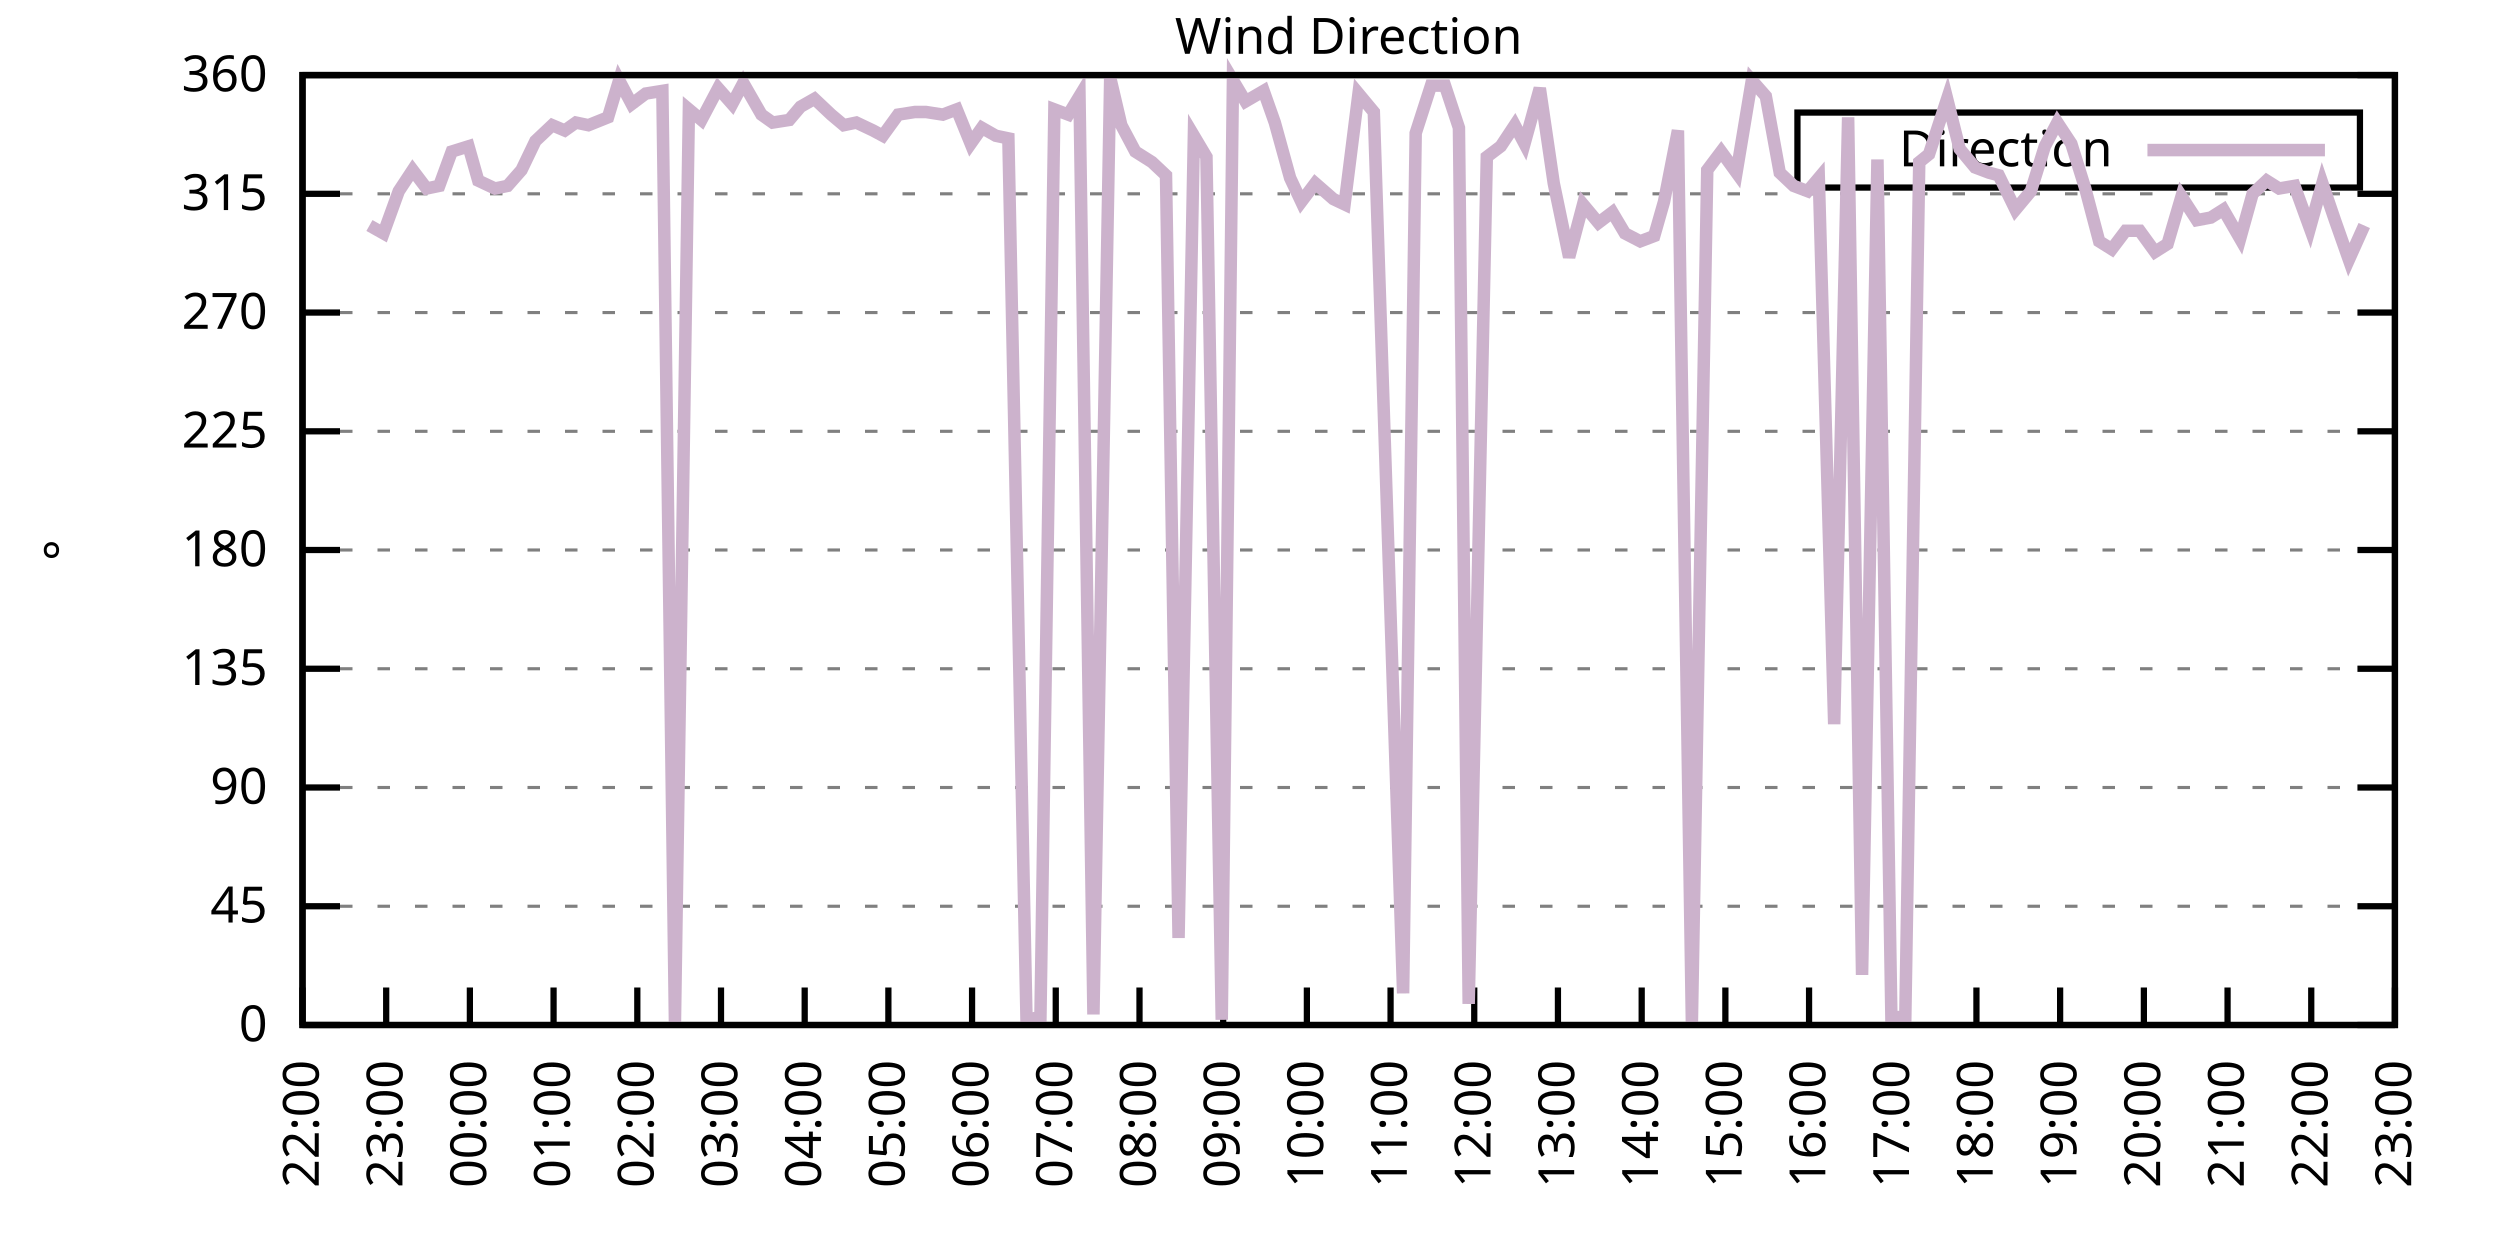
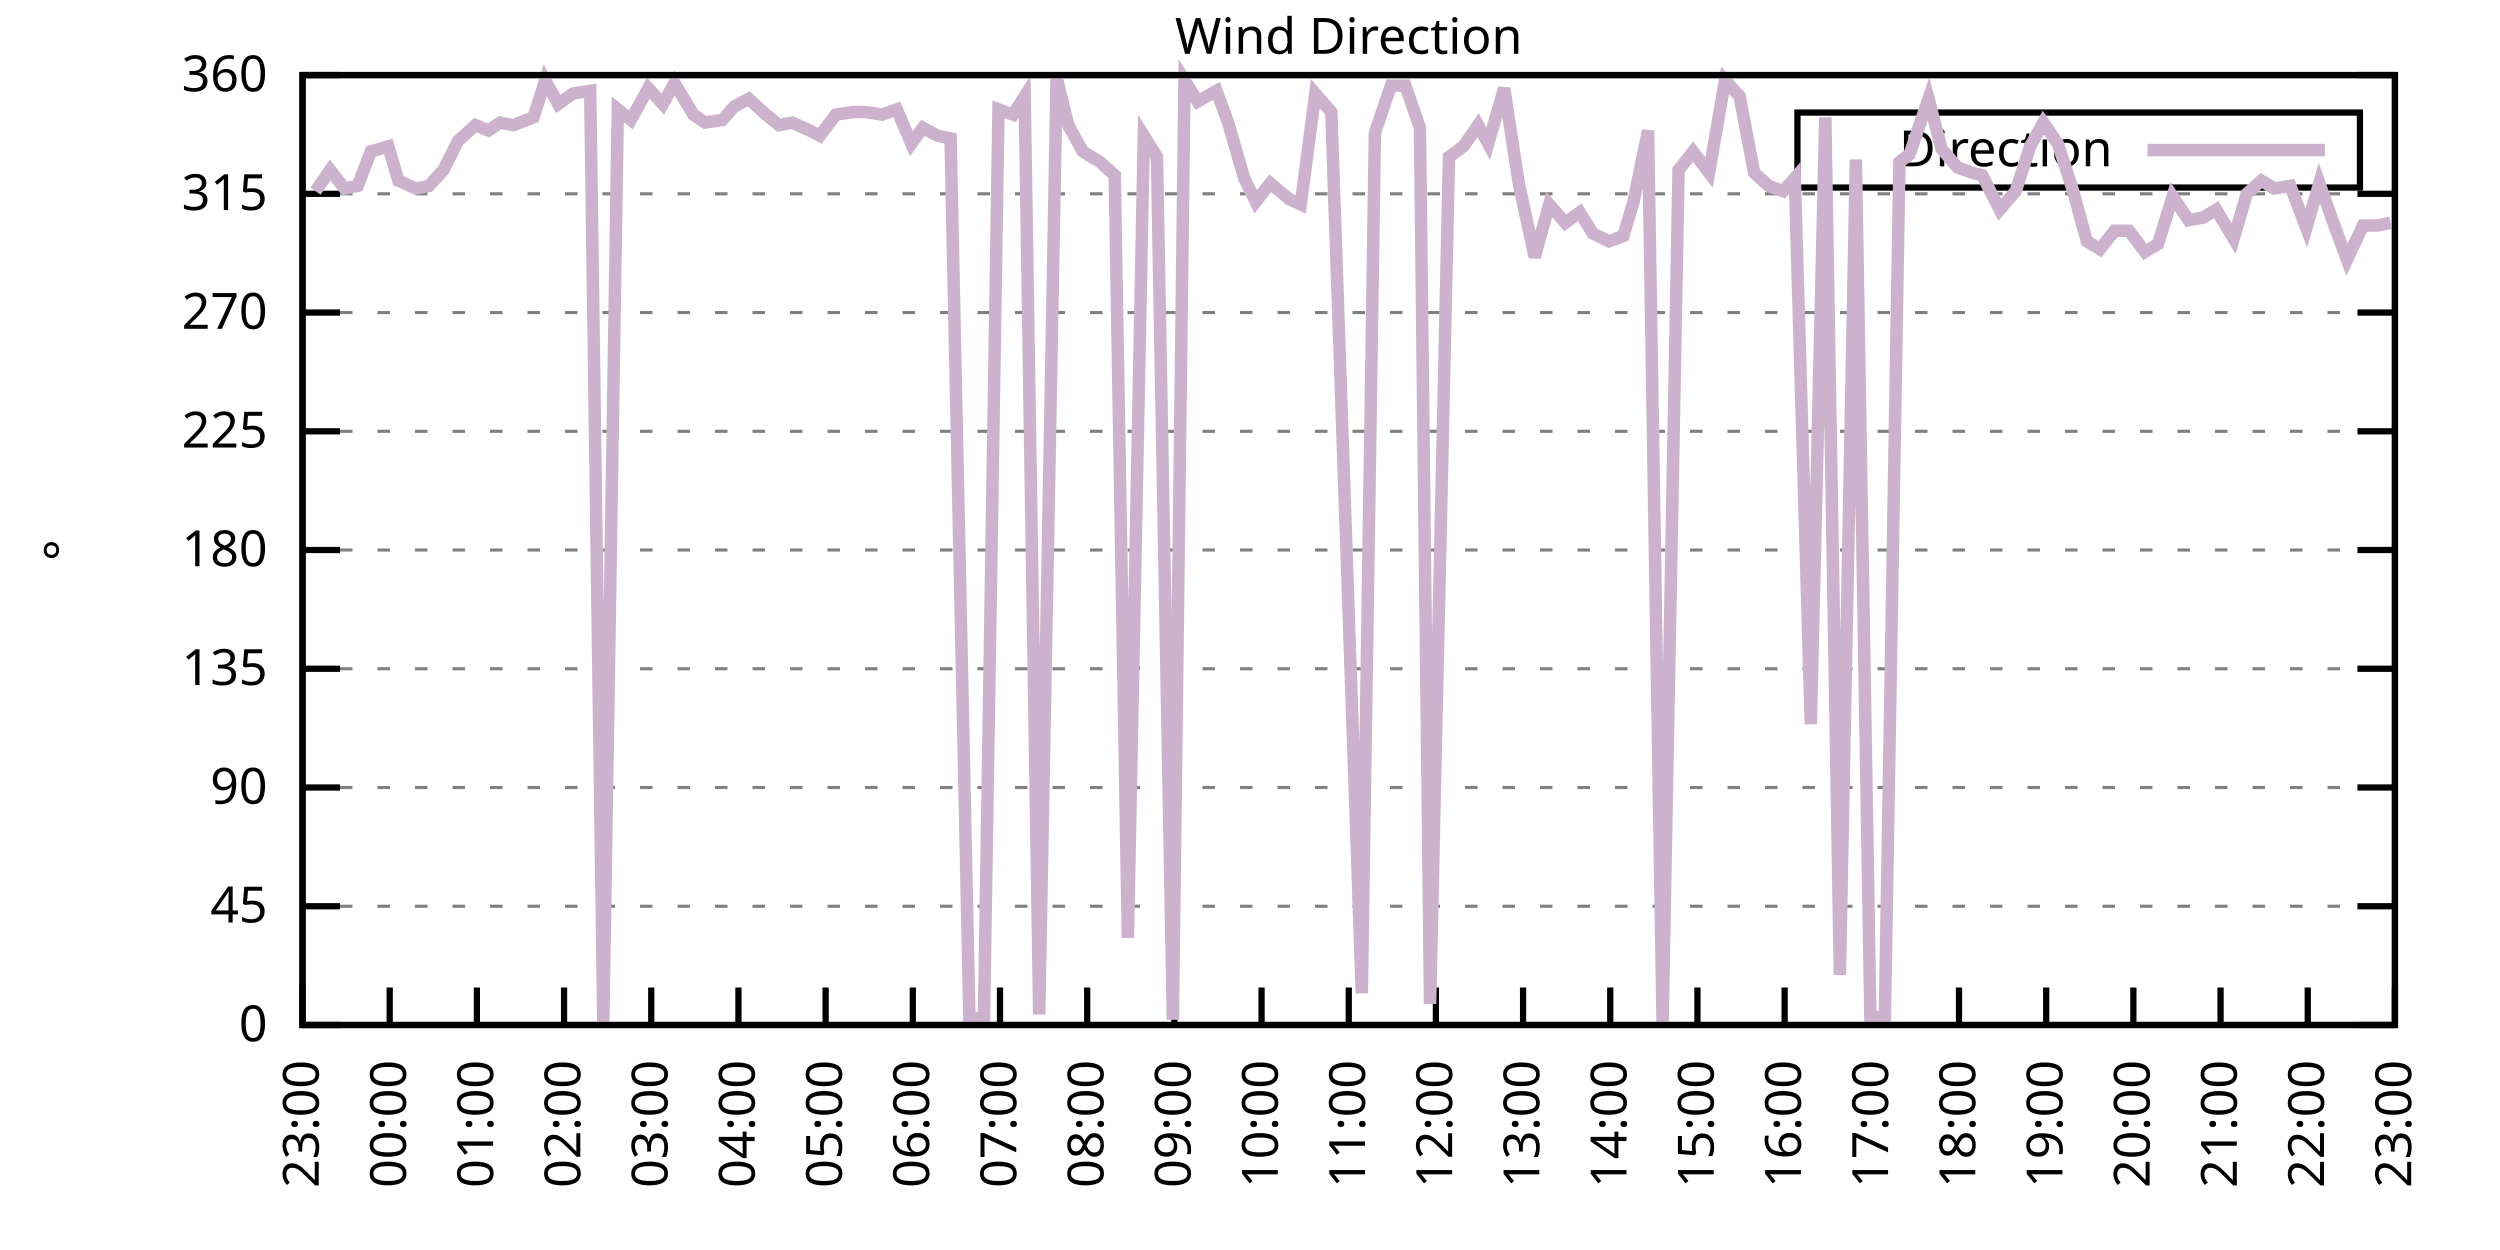
<svg xmlns="http://www.w3.org/2000/svg" xmlns:xlink="http://www.w3.org/1999/xlink" width="400" height="200" viewBox="0 0 400 200">
  <g id="gnuplot_canvas">
    <rect x="0" y="0" width="400" height="200" fill="none" />
    <defs>
      <circle id="gpDot" r="0.5" stroke-width="0.5" stroke="currentColor" />
      <path id="gpPt0" stroke-width="0.333" stroke="currentColor" d="M-1,0 h2 M0,-1 v2" />
      <path id="gpPt1" stroke-width="0.333" stroke="currentColor" d="M-1,-1 L1,1 M1,-1 L-1,1" />
      <path id="gpPt2" stroke-width="0.333" stroke="currentColor" d="M-1,0 L1,0 M0,-1 L0,1 M-1,-1 L1,1 M-1,1 L1,-1" />
      <rect id="gpPt3" stroke-width="0.333" stroke="currentColor" x="-1" y="-1" width="2" height="2" />
      <rect id="gpPt4" stroke-width="0.333" stroke="currentColor" fill="currentColor" x="-1" y="-1" width="2" height="2" />
      <circle id="gpPt5" stroke-width="0.333" stroke="currentColor" cx="0" cy="0" r="1" />
      <use xlink:href="#gpPt5" id="gpPt6" fill="currentColor" stroke="none" />
      <path id="gpPt7" stroke-width="0.333" stroke="currentColor" d="M0,-1.33 L-1.33,0.67 L1.33,0.67 z" />
      <use xlink:href="#gpPt7" id="gpPt8" fill="currentColor" stroke="none" />
      <use xlink:href="#gpPt7" id="gpPt9" stroke="currentColor" transform="rotate(180)" />
      <use xlink:href="#gpPt9" id="gpPt10" fill="currentColor" stroke="none" />
      <use xlink:href="#gpPt3" id="gpPt11" stroke="currentColor" transform="rotate(45)" />
      <use xlink:href="#gpPt11" id="gpPt12" fill="currentColor" stroke="none" />
      <path id="gpPt13" stroke-width="0.333" stroke="currentColor" d="M0,1.330 L1.265,0.411 L0.782,-1.067 L-0.782,-1.076 L-1.265,0.411 z" />
      <use xlink:href="#gpPt13" id="gpPt14" fill="currentColor" stroke="none" />
      <filter id="textbox" filterUnits="objectBoundingBox" x="0" y="0" height="1" width="1">
        <feFlood flood-color="white" flood-opacity="1" result="bgnd" />
        <feComposite in="SourceGraphic" in2="bgnd" operator="atop" />
      </filter>
      <filter id="greybox" filterUnits="objectBoundingBox" x="0" y="0" height="1" width="1">
        <feFlood flood-color="lightgrey" flood-opacity="1" result="grey" />
        <feComposite in="SourceGraphic" in2="grey" operator="atop" />
      </filter>
    </defs>
    <g fill="none" color="white" stroke="currentColor" stroke-width="1.00" stroke-linecap="butt" stroke-linejoin="miter">
</g>
    <g fill="none" color="black" stroke="currentColor" stroke-width="1.00" stroke-linecap="butt" stroke-linejoin="miter">
      <g stroke="none" shape-rendering="crispEdges">
        <polygon fill="rgb(255, 255, 255)" points="48.40,164.00 383.18,164.00 383.18,12.02 48.40,12.02 " />
      </g>
    </g>
    <g fill="none" color="black" stroke="currentColor" stroke-width="1.00" stroke-linecap="butt" stroke-linejoin="miter">
</g>
    <g fill="none" color="black" stroke="black" stroke-width="0.50" stroke-linecap="butt" stroke-linejoin="miter">
</g>
    <g fill="none" color="gray" stroke="currentColor" stroke-width="0.50" stroke-linecap="butt" stroke-linejoin="miter">
      <path stroke="gray" stroke-dasharray="2,4" class="gridline" d="M48.40,164.00 L383.19,164.00  " />
    </g>
    <g fill="none" color="gray" stroke="gray" stroke-width="1.00" stroke-linecap="butt" stroke-linejoin="miter">
</g>
    <g fill="none" color="black" stroke="currentColor" stroke-width="1.00" stroke-linecap="butt" stroke-linejoin="miter">
      <path stroke="black" d="M48.40,164.00 L54.40,164.00 M383.19,164.00 L377.19,164.00  " />
      <g transform="translate(42.80,166.60)" stroke="none" fill="black" font-family="Sans" font-size="8.00" text-anchor="end">
        <text>
          <tspan font-family="Sans"> 0</tspan>
        </text>
      </g>
    </g>
    <g fill="none" color="black" stroke="currentColor" stroke-width="1.00" stroke-linecap="butt" stroke-linejoin="miter">
</g>
    <g fill="none" color="black" stroke="black" stroke-width="0.50" stroke-linecap="butt" stroke-linejoin="miter">
</g>
    <g fill="none" color="gray" stroke="currentColor" stroke-width="0.50" stroke-linecap="butt" stroke-linejoin="miter">
      <path stroke="gray" stroke-dasharray="2,4" class="gridline" d="M48.40,145.00 L383.19,145.00  " />
    </g>
    <g fill="none" color="gray" stroke="gray" stroke-width="1.00" stroke-linecap="butt" stroke-linejoin="miter">
</g>
    <g fill="none" color="black" stroke="currentColor" stroke-width="1.00" stroke-linecap="butt" stroke-linejoin="miter">
      <path stroke="black" d="M48.40,145.00 L54.40,145.00 M383.19,145.00 L377.19,145.00  " />
      <g transform="translate(42.80,147.60)" stroke="none" fill="black" font-family="Sans" font-size="8.00" text-anchor="end">
        <text>
          <tspan font-family="Sans"> 45</tspan>
        </text>
      </g>
    </g>
    <g fill="none" color="black" stroke="currentColor" stroke-width="1.00" stroke-linecap="butt" stroke-linejoin="miter">
</g>
    <g fill="none" color="black" stroke="black" stroke-width="0.50" stroke-linecap="butt" stroke-linejoin="miter">
</g>
    <g fill="none" color="gray" stroke="currentColor" stroke-width="0.50" stroke-linecap="butt" stroke-linejoin="miter">
      <path stroke="gray" stroke-dasharray="2,4" class="gridline" d="M48.40,126.00 L383.19,126.00  " />
    </g>
    <g fill="none" color="gray" stroke="gray" stroke-width="1.00" stroke-linecap="butt" stroke-linejoin="miter">
</g>
    <g fill="none" color="black" stroke="currentColor" stroke-width="1.00" stroke-linecap="butt" stroke-linejoin="miter">
      <path stroke="black" d="M48.40,126.00 L54.40,126.00 M383.19,126.00 L377.19,126.00  " />
      <g transform="translate(42.80,128.60)" stroke="none" fill="black" font-family="Sans" font-size="8.00" text-anchor="end">
        <text>
          <tspan font-family="Sans"> 90</tspan>
        </text>
      </g>
    </g>
    <g fill="none" color="black" stroke="currentColor" stroke-width="1.00" stroke-linecap="butt" stroke-linejoin="miter">
</g>
    <g fill="none" color="black" stroke="black" stroke-width="0.50" stroke-linecap="butt" stroke-linejoin="miter">
</g>
    <g fill="none" color="gray" stroke="currentColor" stroke-width="0.50" stroke-linecap="butt" stroke-linejoin="miter">
      <path stroke="gray" stroke-dasharray="2,4" class="gridline" d="M48.40,107.00 L383.19,107.00  " />
    </g>
    <g fill="none" color="gray" stroke="gray" stroke-width="1.00" stroke-linecap="butt" stroke-linejoin="miter">
</g>
    <g fill="none" color="black" stroke="currentColor" stroke-width="1.00" stroke-linecap="butt" stroke-linejoin="miter">
      <path stroke="black" d="M48.40,107.00 L54.40,107.00 M383.19,107.00 L377.19,107.00  " />
      <g transform="translate(42.80,109.60)" stroke="none" fill="black" font-family="Sans" font-size="8.00" text-anchor="end">
        <text>
          <tspan font-family="Sans"> 135</tspan>
        </text>
      </g>
    </g>
    <g fill="none" color="black" stroke="currentColor" stroke-width="1.00" stroke-linecap="butt" stroke-linejoin="miter">
</g>
    <g fill="none" color="black" stroke="black" stroke-width="0.50" stroke-linecap="butt" stroke-linejoin="miter">
</g>
    <g fill="none" color="gray" stroke="currentColor" stroke-width="0.50" stroke-linecap="butt" stroke-linejoin="miter">
      <path stroke="gray" stroke-dasharray="2,4" class="gridline" d="M48.40,88.00 L383.19,88.00  " />
    </g>
    <g fill="none" color="gray" stroke="gray" stroke-width="1.00" stroke-linecap="butt" stroke-linejoin="miter">
</g>
    <g fill="none" color="black" stroke="currentColor" stroke-width="1.00" stroke-linecap="butt" stroke-linejoin="miter">
      <path stroke="black" d="M48.40,88.00 L54.40,88.00 M383.19,88.00 L377.19,88.00  " />
      <g transform="translate(42.80,90.60)" stroke="none" fill="black" font-family="Sans" font-size="8.00" text-anchor="end">
        <text>
          <tspan font-family="Sans"> 180</tspan>
        </text>
      </g>
    </g>
    <g fill="none" color="black" stroke="currentColor" stroke-width="1.00" stroke-linecap="butt" stroke-linejoin="miter">
</g>
    <g fill="none" color="black" stroke="black" stroke-width="0.50" stroke-linecap="butt" stroke-linejoin="miter">
</g>
    <g fill="none" color="gray" stroke="currentColor" stroke-width="0.50" stroke-linecap="butt" stroke-linejoin="miter">
      <path stroke="gray" stroke-dasharray="2,4" class="gridline" d="M48.40,69.01 L383.19,69.01  " />
    </g>
    <g fill="none" color="gray" stroke="gray" stroke-width="1.00" stroke-linecap="butt" stroke-linejoin="miter">
</g>
    <g fill="none" color="black" stroke="currentColor" stroke-width="1.00" stroke-linecap="butt" stroke-linejoin="miter">
      <path stroke="black" d="M48.40,69.01 L54.40,69.01 M383.19,69.01 L377.19,69.01  " />
      <g transform="translate(42.80,71.61)" stroke="none" fill="black" font-family="Sans" font-size="8.00" text-anchor="end">
        <text>
          <tspan font-family="Sans"> 225</tspan>
        </text>
      </g>
    </g>
    <g fill="none" color="black" stroke="currentColor" stroke-width="1.00" stroke-linecap="butt" stroke-linejoin="miter">
</g>
    <g fill="none" color="black" stroke="black" stroke-width="0.50" stroke-linecap="butt" stroke-linejoin="miter">
</g>
    <g fill="none" color="gray" stroke="currentColor" stroke-width="0.50" stroke-linecap="butt" stroke-linejoin="miter">
      <path stroke="gray" stroke-dasharray="2,4" class="gridline" d="M48.40,50.01 L383.19,50.01  " />
    </g>
    <g fill="none" color="gray" stroke="gray" stroke-width="1.00" stroke-linecap="butt" stroke-linejoin="miter">
</g>
    <g fill="none" color="black" stroke="currentColor" stroke-width="1.00" stroke-linecap="butt" stroke-linejoin="miter">
      <path stroke="black" d="M48.40,50.01 L54.40,50.01 M383.19,50.01 L377.19,50.01  " />
      <g transform="translate(42.80,52.61)" stroke="none" fill="black" font-family="Sans" font-size="8.00" text-anchor="end">
        <text>
          <tspan font-family="Sans"> 270</tspan>
        </text>
      </g>
    </g>
    <g fill="none" color="black" stroke="currentColor" stroke-width="1.00" stroke-linecap="butt" stroke-linejoin="miter">
</g>
    <g fill="none" color="black" stroke="black" stroke-width="0.50" stroke-linecap="butt" stroke-linejoin="miter">
</g>
    <g fill="none" color="gray" stroke="currentColor" stroke-width="0.50" stroke-linecap="butt" stroke-linejoin="miter">
      <path stroke="gray" stroke-dasharray="2,4" class="gridline" d="M48.40,31.01 L383.19,31.01  " />
    </g>
    <g fill="none" color="gray" stroke="gray" stroke-width="1.00" stroke-linecap="butt" stroke-linejoin="miter">
</g>
    <g fill="none" color="black" stroke="currentColor" stroke-width="1.00" stroke-linecap="butt" stroke-linejoin="miter">
      <path stroke="black" d="M48.40,31.01 L54.40,31.01 M383.19,31.01 L377.19,31.01  " />
      <g transform="translate(42.80,33.61)" stroke="none" fill="black" font-family="Sans" font-size="8.00" text-anchor="end">
        <text>
          <tspan font-family="Sans"> 315</tspan>
        </text>
      </g>
    </g>
    <g fill="none" color="black" stroke="currentColor" stroke-width="1.00" stroke-linecap="butt" stroke-linejoin="miter">
</g>
    <g fill="none" color="black" stroke="black" stroke-width="0.50" stroke-linecap="butt" stroke-linejoin="miter">
</g>
    <g fill="none" color="gray" stroke="currentColor" stroke-width="0.50" stroke-linecap="butt" stroke-linejoin="miter">
      <path stroke="gray" stroke-dasharray="2,4" class="gridline" d="M48.40,12.01 L383.19,12.01  " />
    </g>
    <g fill="none" color="gray" stroke="gray" stroke-width="1.00" stroke-linecap="butt" stroke-linejoin="miter">
</g>
    <g fill="none" color="black" stroke="currentColor" stroke-width="1.00" stroke-linecap="butt" stroke-linejoin="miter">
      <path stroke="black" d="M48.40,12.01 L54.40,12.01 M383.19,12.01 L377.19,12.01  " />
      <g transform="translate(42.80,14.61)" stroke="none" fill="black" font-family="Sans" font-size="8.00" text-anchor="end">
        <text>
          <tspan font-family="Sans"> 360</tspan>
        </text>
      </g>
    </g>
    <g fill="none" color="black" stroke="currentColor" stroke-width="1.00" stroke-linecap="butt" stroke-linejoin="miter">
      <path stroke="black" d="M48.40,164.00 L48.40,158.00  " />
      <g transform="translate(51.00,169.60) rotate(270.00)" stroke="none" fill="black" font-family="Sans" font-size="8.00" text-anchor="end">
        <text>
-           <tspan font-family="Sans">22:00</tspan>
-         </text>
-       </g>
-     </g>
-     <g fill="none" color="black" stroke="currentColor" stroke-width="1.00" stroke-linecap="butt" stroke-linejoin="miter">
-       <path stroke="black" d="M61.79,164.00 L61.79,158.00  " />
-       <g transform="translate(64.39,169.60) rotate(270.00)" stroke="none" fill="black" font-family="Sans" font-size="8.00" text-anchor="end">
-         <text>
          <tspan font-family="Sans">23:00</tspan>
        </text>
      </g>
    </g>
    <g fill="none" color="black" stroke="currentColor" stroke-width="1.00" stroke-linecap="butt" stroke-linejoin="miter">
-       <path stroke="black" d="M75.18,164.00 L75.18,158.00  " />
-       <g transform="translate(77.78,169.60) rotate(270.00)" stroke="none" fill="black" font-family="Sans" font-size="8.00" text-anchor="end">
+       <path stroke="black" d="M62.35,164.00 L62.35,158.00  " />
+       <g transform="translate(64.95,169.60) rotate(270.00)" stroke="none" fill="black" font-family="Sans" font-size="8.00" text-anchor="end">
        <text>
          <tspan font-family="Sans">00:00</tspan>
        </text>
      </g>
    </g>
    <g fill="none" color="black" stroke="currentColor" stroke-width="1.00" stroke-linecap="butt" stroke-linejoin="miter">
-       <path stroke="black" d="M88.57,164.00 L88.57,158.00  " />
-       <g transform="translate(91.17,169.60) rotate(270.00)" stroke="none" fill="black" font-family="Sans" font-size="8.00" text-anchor="end">
+       <path stroke="black" d="M76.30,164.00 L76.30,158.00  " />
+       <g transform="translate(78.90,169.60) rotate(270.00)" stroke="none" fill="black" font-family="Sans" font-size="8.00" text-anchor="end">
        <text>
          <tspan font-family="Sans">01:00</tspan>
        </text>
      </g>
    </g>
    <g fill="none" color="black" stroke="currentColor" stroke-width="1.00" stroke-linecap="butt" stroke-linejoin="miter">
-       <path stroke="black" d="M101.97,164.00 L101.97,158.00  " />
-       <g transform="translate(104.57,169.60) rotate(270.00)" stroke="none" fill="black" font-family="Sans" font-size="8.00" text-anchor="end">
+       <path stroke="black" d="M90.25,164.00 L90.25,158.00  " />
+       <g transform="translate(92.85,169.60) rotate(270.00)" stroke="none" fill="black" font-family="Sans" font-size="8.00" text-anchor="end">
        <text>
          <tspan font-family="Sans">02:00</tspan>
        </text>
      </g>
    </g>
    <g fill="none" color="black" stroke="currentColor" stroke-width="1.00" stroke-linecap="butt" stroke-linejoin="miter">
-       <path stroke="black" d="M115.36,164.00 L115.36,158.00  " />
-       <g transform="translate(117.96,169.60) rotate(270.00)" stroke="none" fill="black" font-family="Sans" font-size="8.00" text-anchor="end">
+       <path stroke="black" d="M104.20,164.00 L104.20,158.00  " />
+       <g transform="translate(106.80,169.60) rotate(270.00)" stroke="none" fill="black" font-family="Sans" font-size="8.00" text-anchor="end">
        <text>
          <tspan font-family="Sans">03:00</tspan>
        </text>
      </g>
    </g>
    <g fill="none" color="black" stroke="currentColor" stroke-width="1.00" stroke-linecap="butt" stroke-linejoin="miter">
-       <path stroke="black" d="M128.75,164.00 L128.75,158.00  " />
-       <g transform="translate(131.35,169.60) rotate(270.00)" stroke="none" fill="black" font-family="Sans" font-size="8.00" text-anchor="end">
+       <path stroke="black" d="M118.15,164.00 L118.15,158.00  " />
+       <g transform="translate(120.75,169.60) rotate(270.00)" stroke="none" fill="black" font-family="Sans" font-size="8.00" text-anchor="end">
        <text>
          <tspan font-family="Sans">04:00</tspan>
        </text>
      </g>
    </g>
    <g fill="none" color="black" stroke="currentColor" stroke-width="1.00" stroke-linecap="butt" stroke-linejoin="miter">
-       <path stroke="black" d="M142.14,164.00 L142.14,158.00  " />
-       <g transform="translate(144.74,169.60) rotate(270.00)" stroke="none" fill="black" font-family="Sans" font-size="8.00" text-anchor="end">
+       <path stroke="black" d="M132.10,164.00 L132.10,158.00  " />
+       <g transform="translate(134.70,169.60) rotate(270.00)" stroke="none" fill="black" font-family="Sans" font-size="8.00" text-anchor="end">
        <text>
          <tspan font-family="Sans">05:00</tspan>
        </text>
      </g>
    </g>
    <g fill="none" color="black" stroke="currentColor" stroke-width="1.00" stroke-linecap="butt" stroke-linejoin="miter">
-       <path stroke="black" d="M155.53,164.00 L155.53,158.00  " />
-       <g transform="translate(158.13,169.60) rotate(270.00)" stroke="none" fill="black" font-family="Sans" font-size="8.00" text-anchor="end">
+       <path stroke="black" d="M146.05,164.00 L146.05,158.00  " />
+       <g transform="translate(148.65,169.60) rotate(270.00)" stroke="none" fill="black" font-family="Sans" font-size="8.00" text-anchor="end">
        <text>
          <tspan font-family="Sans">06:00</tspan>
        </text>
      </g>
    </g>
    <g fill="none" color="black" stroke="currentColor" stroke-width="1.00" stroke-linecap="butt" stroke-linejoin="miter">
-       <path stroke="black" d="M168.92,164.00 L168.92,158.00  " />
-       <g transform="translate(171.52,169.60) rotate(270.00)" stroke="none" fill="black" font-family="Sans" font-size="8.00" text-anchor="end">
+       <path stroke="black" d="M160.00,164.00 L160.00,158.00  " />
+       <g transform="translate(162.60,169.60) rotate(270.00)" stroke="none" fill="black" font-family="Sans" font-size="8.00" text-anchor="end">
        <text>
          <tspan font-family="Sans">07:00</tspan>
        </text>
      </g>
    </g>
    <g fill="none" color="black" stroke="currentColor" stroke-width="1.00" stroke-linecap="butt" stroke-linejoin="miter">
-       <path stroke="black" d="M182.32,164.00 L182.32,158.00  " />
-       <g transform="translate(184.92,169.60) rotate(270.00)" stroke="none" fill="black" font-family="Sans" font-size="8.00" text-anchor="end">
+       <path stroke="black" d="M173.95,164.00 L173.95,158.00  " />
+       <g transform="translate(176.55,169.60) rotate(270.00)" stroke="none" fill="black" font-family="Sans" font-size="8.00" text-anchor="end">
        <text>
          <tspan font-family="Sans">08:00</tspan>
        </text>
      </g>
    </g>
    <g fill="none" color="black" stroke="currentColor" stroke-width="1.00" stroke-linecap="butt" stroke-linejoin="miter">
-       <path stroke="black" d="M195.71,164.00 L195.71,158.00  " />
-       <g transform="translate(198.31,169.60) rotate(270.00)" stroke="none" fill="black" font-family="Sans" font-size="8.00" text-anchor="end">
+       <path stroke="black" d="M187.90,164.00 L187.90,158.00  " />
+       <g transform="translate(190.50,169.60) rotate(270.00)" stroke="none" fill="black" font-family="Sans" font-size="8.00" text-anchor="end">
        <text>
          <tspan font-family="Sans">09:00</tspan>
        </text>
      </g>
    </g>
    <g fill="none" color="black" stroke="currentColor" stroke-width="1.00" stroke-linecap="butt" stroke-linejoin="miter">
-       <path stroke="black" d="M209.10,164.00 L209.10,158.00  " />
-       <g transform="translate(211.70,169.60) rotate(270.00)" stroke="none" fill="black" font-family="Sans" font-size="8.00" text-anchor="end">
+       <path stroke="black" d="M201.85,164.00 L201.85,158.00  " />
+       <g transform="translate(204.45,169.60) rotate(270.00)" stroke="none" fill="black" font-family="Sans" font-size="8.00" text-anchor="end">
        <text>
          <tspan font-family="Sans">10:00</tspan>
        </text>
      </g>
    </g>
    <g fill="none" color="black" stroke="currentColor" stroke-width="1.00" stroke-linecap="butt" stroke-linejoin="miter">
-       <path stroke="black" d="M222.49,164.00 L222.49,158.00  " />
-       <g transform="translate(225.09,169.60) rotate(270.00)" stroke="none" fill="black" font-family="Sans" font-size="8.00" text-anchor="end">
+       <path stroke="black" d="M215.80,164.00 L215.80,158.00  " />
+       <g transform="translate(218.40,169.60) rotate(270.00)" stroke="none" fill="black" font-family="Sans" font-size="8.00" text-anchor="end">
        <text>
          <tspan font-family="Sans">11:00</tspan>
        </text>
      </g>
    </g>
    <g fill="none" color="black" stroke="currentColor" stroke-width="1.00" stroke-linecap="butt" stroke-linejoin="miter">
-       <path stroke="black" d="M235.88,164.00 L235.88,158.00  " />
-       <g transform="translate(238.48,169.60) rotate(270.00)" stroke="none" fill="black" font-family="Sans" font-size="8.00" text-anchor="end">
+       <path stroke="black" d="M229.74,164.00 L229.74,158.00  " />
+       <g transform="translate(232.34,169.60) rotate(270.00)" stroke="none" fill="black" font-family="Sans" font-size="8.00" text-anchor="end">
        <text>
          <tspan font-family="Sans">12:00</tspan>
        </text>
      </g>
    </g>
    <g fill="none" color="black" stroke="currentColor" stroke-width="1.00" stroke-linecap="butt" stroke-linejoin="miter">
-       <path stroke="black" d="M249.27,164.00 L249.27,158.00  " />
-       <g transform="translate(251.87,169.60) rotate(270.00)" stroke="none" fill="black" font-family="Sans" font-size="8.00" text-anchor="end">
+       <path stroke="black" d="M243.69,164.00 L243.69,158.00  " />
+       <g transform="translate(246.29,169.60) rotate(270.00)" stroke="none" fill="black" font-family="Sans" font-size="8.00" text-anchor="end">
        <text>
          <tspan font-family="Sans">13:00</tspan>
        </text>
      </g>
    </g>
    <g fill="none" color="black" stroke="currentColor" stroke-width="1.00" stroke-linecap="butt" stroke-linejoin="miter">
-       <path stroke="black" d="M262.67,164.00 L262.67,158.00  " />
-       <g transform="translate(265.27,169.60) rotate(270.00)" stroke="none" fill="black" font-family="Sans" font-size="8.00" text-anchor="end">
+       <path stroke="black" d="M257.64,164.00 L257.64,158.00  " />
+       <g transform="translate(260.24,169.60) rotate(270.00)" stroke="none" fill="black" font-family="Sans" font-size="8.00" text-anchor="end">
        <text>
          <tspan font-family="Sans">14:00</tspan>
        </text>
      </g>
    </g>
    <g fill="none" color="black" stroke="currentColor" stroke-width="1.00" stroke-linecap="butt" stroke-linejoin="miter">
-       <path stroke="black" d="M276.06,164.00 L276.06,158.00  " />
-       <g transform="translate(278.66,169.60) rotate(270.00)" stroke="none" fill="black" font-family="Sans" font-size="8.00" text-anchor="end">
+       <path stroke="black" d="M271.59,164.00 L271.59,158.00  " />
+       <g transform="translate(274.19,169.60) rotate(270.00)" stroke="none" fill="black" font-family="Sans" font-size="8.00" text-anchor="end">
        <text>
          <tspan font-family="Sans">15:00</tspan>
        </text>
      </g>
    </g>
    <g fill="none" color="black" stroke="currentColor" stroke-width="1.00" stroke-linecap="butt" stroke-linejoin="miter">
-       <path stroke="black" d="M289.45,164.00 L289.45,158.00  " />
-       <g transform="translate(292.05,169.60) rotate(270.00)" stroke="none" fill="black" font-family="Sans" font-size="8.00" text-anchor="end">
+       <path stroke="black" d="M285.54,164.00 L285.54,158.00  " />
+       <g transform="translate(288.14,169.60) rotate(270.00)" stroke="none" fill="black" font-family="Sans" font-size="8.00" text-anchor="end">
        <text>
          <tspan font-family="Sans">16:00</tspan>
        </text>
      </g>
    </g>
    <g fill="none" color="black" stroke="currentColor" stroke-width="1.00" stroke-linecap="butt" stroke-linejoin="miter">
-       <path stroke="black" d="M302.84,164.00 L302.84,158.00  " />
-       <g transform="translate(305.44,169.60) rotate(270.00)" stroke="none" fill="black" font-family="Sans" font-size="8.00" text-anchor="end">
+       <path stroke="black" d="M299.49,164.00 L299.49,158.00  " />
+       <g transform="translate(302.09,169.60) rotate(270.00)" stroke="none" fill="black" font-family="Sans" font-size="8.00" text-anchor="end">
        <text>
          <tspan font-family="Sans">17:00</tspan>
        </text>
      </g>
    </g>
    <g fill="none" color="black" stroke="currentColor" stroke-width="1.00" stroke-linecap="butt" stroke-linejoin="miter">
-       <path stroke="black" d="M316.23,164.00 L316.23,158.00  " />
-       <g transform="translate(318.83,169.60) rotate(270.00)" stroke="none" fill="black" font-family="Sans" font-size="8.00" text-anchor="end">
+       <path stroke="black" d="M313.44,164.00 L313.44,158.00  " />
+       <g transform="translate(316.04,169.60) rotate(270.00)" stroke="none" fill="black" font-family="Sans" font-size="8.00" text-anchor="end">
        <text>
          <tspan font-family="Sans">18:00</tspan>
        </text>
      </g>
    </g>
    <g fill="none" color="black" stroke="currentColor" stroke-width="1.00" stroke-linecap="butt" stroke-linejoin="miter">
-       <path stroke="black" d="M329.62,164.00 L329.62,158.00  " />
-       <g transform="translate(332.22,169.60) rotate(270.00)" stroke="none" fill="black" font-family="Sans" font-size="8.00" text-anchor="end">
+       <path stroke="black" d="M327.39,164.00 L327.39,158.00  " />
+       <g transform="translate(329.99,169.60) rotate(270.00)" stroke="none" fill="black" font-family="Sans" font-size="8.00" text-anchor="end">
        <text>
          <tspan font-family="Sans">19:00</tspan>
        </text>
      </g>
    </g>
    <g fill="none" color="black" stroke="currentColor" stroke-width="1.00" stroke-linecap="butt" stroke-linejoin="miter">
-       <path stroke="black" d="M343.02,164.00 L343.02,158.00  " />
-       <g transform="translate(345.62,169.60) rotate(270.00)" stroke="none" fill="black" font-family="Sans" font-size="8.00" text-anchor="end">
+       <path stroke="black" d="M341.34,164.00 L341.34,158.00  " />
+       <g transform="translate(343.94,169.60) rotate(270.00)" stroke="none" fill="black" font-family="Sans" font-size="8.00" text-anchor="end">
        <text>
          <tspan font-family="Sans">20:00</tspan>
        </text>
      </g>
    </g>
    <g fill="none" color="black" stroke="currentColor" stroke-width="1.00" stroke-linecap="butt" stroke-linejoin="miter">
-       <path stroke="black" d="M356.41,164.00 L356.41,158.00  " />
-       <g transform="translate(359.01,169.60) rotate(270.00)" stroke="none" fill="black" font-family="Sans" font-size="8.00" text-anchor="end">
+       <path stroke="black" d="M355.29,164.00 L355.29,158.00  " />
+       <g transform="translate(357.89,169.60) rotate(270.00)" stroke="none" fill="black" font-family="Sans" font-size="8.00" text-anchor="end">
        <text>
          <tspan font-family="Sans">21:00</tspan>
        </text>
      </g>
    </g>
    <g fill="none" color="black" stroke="currentColor" stroke-width="1.00" stroke-linecap="butt" stroke-linejoin="miter">
-       <path stroke="black" d="M369.80,164.00 L369.80,158.00  " />
-       <g transform="translate(372.40,169.60) rotate(270.00)" stroke="none" fill="black" font-family="Sans" font-size="8.00" text-anchor="end">
+       <path stroke="black" d="M369.24,164.00 L369.24,158.00  " />
+       <g transform="translate(371.84,169.60) rotate(270.00)" stroke="none" fill="black" font-family="Sans" font-size="8.00" text-anchor="end">
        <text>
          <tspan font-family="Sans">22:00</tspan>
        </text>
      </g>
    </g>
    <g fill="none" color="black" stroke="currentColor" stroke-width="1.00" stroke-linecap="butt" stroke-linejoin="miter">
      <path stroke="black" d="M383.19,164.00 L383.19,158.00  " />
      <g transform="translate(385.79,169.60) rotate(270.00)" stroke="none" fill="black" font-family="Sans" font-size="8.00" text-anchor="end">
        <text>
          <tspan font-family="Sans">23:00</tspan>
        </text>
      </g>
    </g>
    <g fill="none" color="black" stroke="currentColor" stroke-width="1.00" stroke-linecap="butt" stroke-linejoin="miter">
</g>
    <g fill="none" color="black" stroke="currentColor" stroke-width="1.00" stroke-linecap="butt" stroke-linejoin="miter">
      <path stroke="black" d="M48.40,12.01 L48.40,164.00 L383.19,164.00 L383.19,12.01 L48.40,12.01 Z  " />
    </g>
    <g fill="none" color="black" stroke="currentColor" stroke-width="1.00" stroke-linecap="butt" stroke-linejoin="miter">
</g>
    <g fill="none" color="black" stroke="currentColor" stroke-width="1.00" stroke-linecap="butt" stroke-linejoin="miter">
      <path stroke="black" d="M287.59,30.01 L287.59,18.01 L377.59,18.01 L377.59,30.01 L287.59,30.01 Z  " />
    </g>
    <g id="Wind_direction_plot_1">
      <g fill="none" color="white" stroke="black" stroke-width="2.00" stroke-linecap="butt" stroke-linejoin="miter">
</g>
      <g fill="none" color="black" stroke="currentColor" stroke-width="2.00" stroke-linecap="butt" stroke-linejoin="miter">
        <g transform="translate(337.99,26.61)" stroke="none" fill="black" font-family="Sans" font-size="8.00" text-anchor="end">
          <text>
            <tspan font-family="Sans">Direction</tspan>
          </text>
        </g>
      </g>
      <g fill="none" color="black" stroke="currentColor" stroke-width="2.00" stroke-linecap="butt" stroke-linejoin="miter">
-         <path stroke="rgb(204, 178, 204)" d="M343.59,24.01 L371.99,24.01 M59.11,36.08 L61.35,37.34 L63.80,30.59 L66.03,27.21 L68.26,30.16 L70.27,29.74   L72.28,24.25 L74.96,23.41 L76.52,28.90 L79.20,30.16 L81.21,29.74 L83.44,27.21 L85.67,22.56 L88.35,20.03   L90.36,20.88 L92.15,19.61 L94.15,20.03 L97.28,18.77 L99.06,12.85 L101.07,16.65 L103.31,14.97 L105.98,14.54   L107.99,163.58 L110.22,17.50 L112.23,19.19 L114.91,14.12 L117.14,16.65 L118.93,13.28 L121.83,18.34 L123.62,19.61   L126.29,19.19 L128.08,17.08 L130.31,15.81 L132.99,18.34 L135.00,20.03 L137.01,19.61 L139.69,20.88 L141.25,21.72   L143.70,18.34 L146.38,17.92 L148.17,17.92 L150.85,18.34 L153.08,17.50 L155.31,22.99 L157.10,20.45 L159.33,21.72   L161.34,22.14 L164.24,163.16 L166.47,162.73 L168.70,17.50 L170.93,18.34 L172.72,15.39 L174.95,162.31 L177.63,12.43   L179.41,20.03 L181.65,24.25 L184.32,25.94 L186.56,28.05 L188.57,150.07 L191.02,21.72 L193.03,25.10 L195.48,163.16   L197.27,12.85 L199.28,16.23 L202.18,14.54 L203.97,19.61 L206.42,28.48 L208.21,32.28 L210.44,29.32 L213.34,31.85   L215.13,32.70 L217.36,14.97 L219.81,17.92 L224.50,158.93 L226.51,21.30 L228.96,13.70 L231.20,13.70 L233.43,20.45   L234.99,160.62 L237.89,25.10 L240.12,23.41 L242.36,20.03 L243.92,22.99 L246.37,14.12 L248.60,29.32 L251.06,41.14   L253.29,32.70 L255.75,35.65 L257.98,33.96 L259.99,37.34 L262.44,38.61 L264.67,37.76 L266.24,32.28 L268.47,20.88   L270.70,163.58 L273.16,27.21 L275.39,24.25 L277.84,27.63 L280.30,12.85 L282.53,15.39 L284.76,27.63 L286.99,29.74   L289.23,30.59 L291.01,28.48 L293.47,115.87 L295.70,18.77 L297.93,155.98 L300.39,25.52 L302.62,162.73 L304.85,162.73   L307.08,25.94 L308.64,24.68 L311.54,15.81 L313.55,23.83 L316.01,26.79 L318.24,27.63 L319.80,28.05 L322.48,33.54   L324.94,30.59 L327.17,23.41 L329.18,19.61 L331.41,22.99 L333.64,30.16 L335.87,38.61 L337.88,39.87 L340.11,36.92   L342.35,36.92 L344.80,40.30 L346.81,39.03 L349.04,31.43 L351.50,35.23 L353.73,34.81 L355.74,33.54 L358.42,38.19   L360.42,31.01 L362.66,28.90 L364.66,30.16 L367.12,29.74 L369.58,36.50 L371.58,29.32 L373.59,35.23 L375.82,41.56   L378.28,36.08  " />
+         <path stroke="rgb(204, 178, 204)" d="M343.59,24.01 L371.99,24.01 M50.49,30.59 L52.82,27.21 L55.14,30.16 L57.23,29.74 L59.33,24.25 L62.12,23.41   L63.74,28.90 L66.53,30.16 L68.63,29.74 L70.95,27.21 L73.28,22.56 L76.07,20.03 L78.16,20.88 L80.02,19.61   L82.11,20.03 L85.37,18.77 L87.23,12.85 L89.32,16.65 L91.64,14.97 L94.43,14.54 L96.53,163.58 L98.85,17.50   L100.94,19.19 L103.73,14.12 L106.06,16.65 L107.92,13.28 L110.94,18.34 L112.80,19.61 L115.59,19.19 L117.45,17.08   L119.78,15.81 L122.57,18.34 L124.66,20.03 L126.75,19.61 L129.54,20.88 L131.17,21.72 L133.72,18.34 L136.51,17.92   L138.37,17.92 L141.16,18.34 L143.49,17.50 L145.81,22.99 L147.67,20.45 L150.00,21.72 L152.09,22.14 L155.11,163.16   L157.44,162.73 L159.76,17.50 L162.09,18.34 L163.95,15.39 L166.27,162.31 L169.06,12.43 L170.92,20.03 L173.25,24.25   L176.04,25.94 L178.36,28.05 L180.46,150.07 L183.01,21.72 L185.11,25.10 L187.66,163.16 L189.52,12.85 L191.62,16.23   L194.64,14.54 L196.50,19.61 L199.06,28.48 L200.92,32.28 L203.24,29.32 L206.26,31.85 L208.12,32.70 L210.45,14.97   L213.01,17.92 L217.89,158.93 L219.98,21.30 L222.54,13.70 L224.86,13.70 L227.19,20.45 L228.81,160.62 L231.84,25.10   L234.16,23.41 L236.49,20.03 L238.11,22.99 L240.67,14.12 L243.00,29.32 L245.55,41.14 L247.88,32.70 L250.44,35.65   L252.76,33.96 L254.85,37.34 L257.41,38.61 L259.74,37.76 L261.36,32.28 L263.69,20.88 L266.01,163.58 L268.57,27.21   L270.90,24.25 L273.45,27.63 L276.01,12.85 L278.34,15.39 L280.66,27.63 L282.99,29.74 L285.31,30.59 L287.17,28.48   L289.73,115.87 L292.05,18.77 L294.38,155.98 L296.94,25.52 L299.26,162.73 L301.58,162.73 L303.91,25.94 L305.54,24.68   L308.56,15.81 L310.65,23.83 L313.21,26.79 L315.53,27.63 L317.16,28.05 L319.95,33.54 L322.51,30.59 L324.83,23.41   L326.93,19.61 L329.25,22.99 L331.58,30.16 L333.90,38.61 L335.99,39.87 L338.32,36.92 L340.64,36.92 L343.20,40.30   L345.29,39.03 L347.62,31.43 L350.18,35.23 L352.50,34.81 L354.59,33.54 L357.38,38.19 L359.48,31.01 L361.80,28.90   L363.89,30.16 L366.45,29.74 L369.01,36.50 L371.10,29.32 L373.19,35.23 L375.52,41.56 L378.08,36.08 L380.40,36.08   L382.49,35.65  " />
      </g>
    </g>
    <g fill="none" color="black" stroke="currentColor" stroke-width="2.00" stroke-linecap="butt" stroke-linejoin="miter">
</g>
    <g fill="none" color="black" stroke="black" stroke-width="1.00" stroke-linecap="butt" stroke-linejoin="miter">
</g>
    <g fill="none" color="black" stroke="currentColor" stroke-width="1.00" stroke-linecap="butt" stroke-linejoin="miter">
      <path stroke="black" d="M48.40,12.01 L48.40,164.00 L383.19,164.00 L383.19,12.01 L48.40,12.01 Z  " />
      <g transform="translate(12.80,88.01) rotate(270.00)" stroke="none" fill="black" font-family="Sans" font-size="8.00" text-anchor="middle">
        <text>
          <tspan font-family="Sans">°</tspan>
        </text>
      </g>
    </g>
    <g fill="none" color="black" stroke="currentColor" stroke-width="1.00" stroke-linecap="butt" stroke-linejoin="miter">
</g>
    <g fill="none" color="black" stroke="currentColor" stroke-width="1.00" stroke-linecap="butt" stroke-linejoin="miter">
      <g transform="translate(215.79,8.61)" stroke="none" fill="black" font-family="Sans" font-size="8.00" text-anchor="middle">
        <text>
          <tspan font-family="Sans">Wind Direction</tspan>
        </text>
      </g>
    </g>
    <g fill="none" color="black" stroke="currentColor" stroke-width="1.00" stroke-linecap="butt" stroke-linejoin="miter">
</g>
  </g>
</svg>
